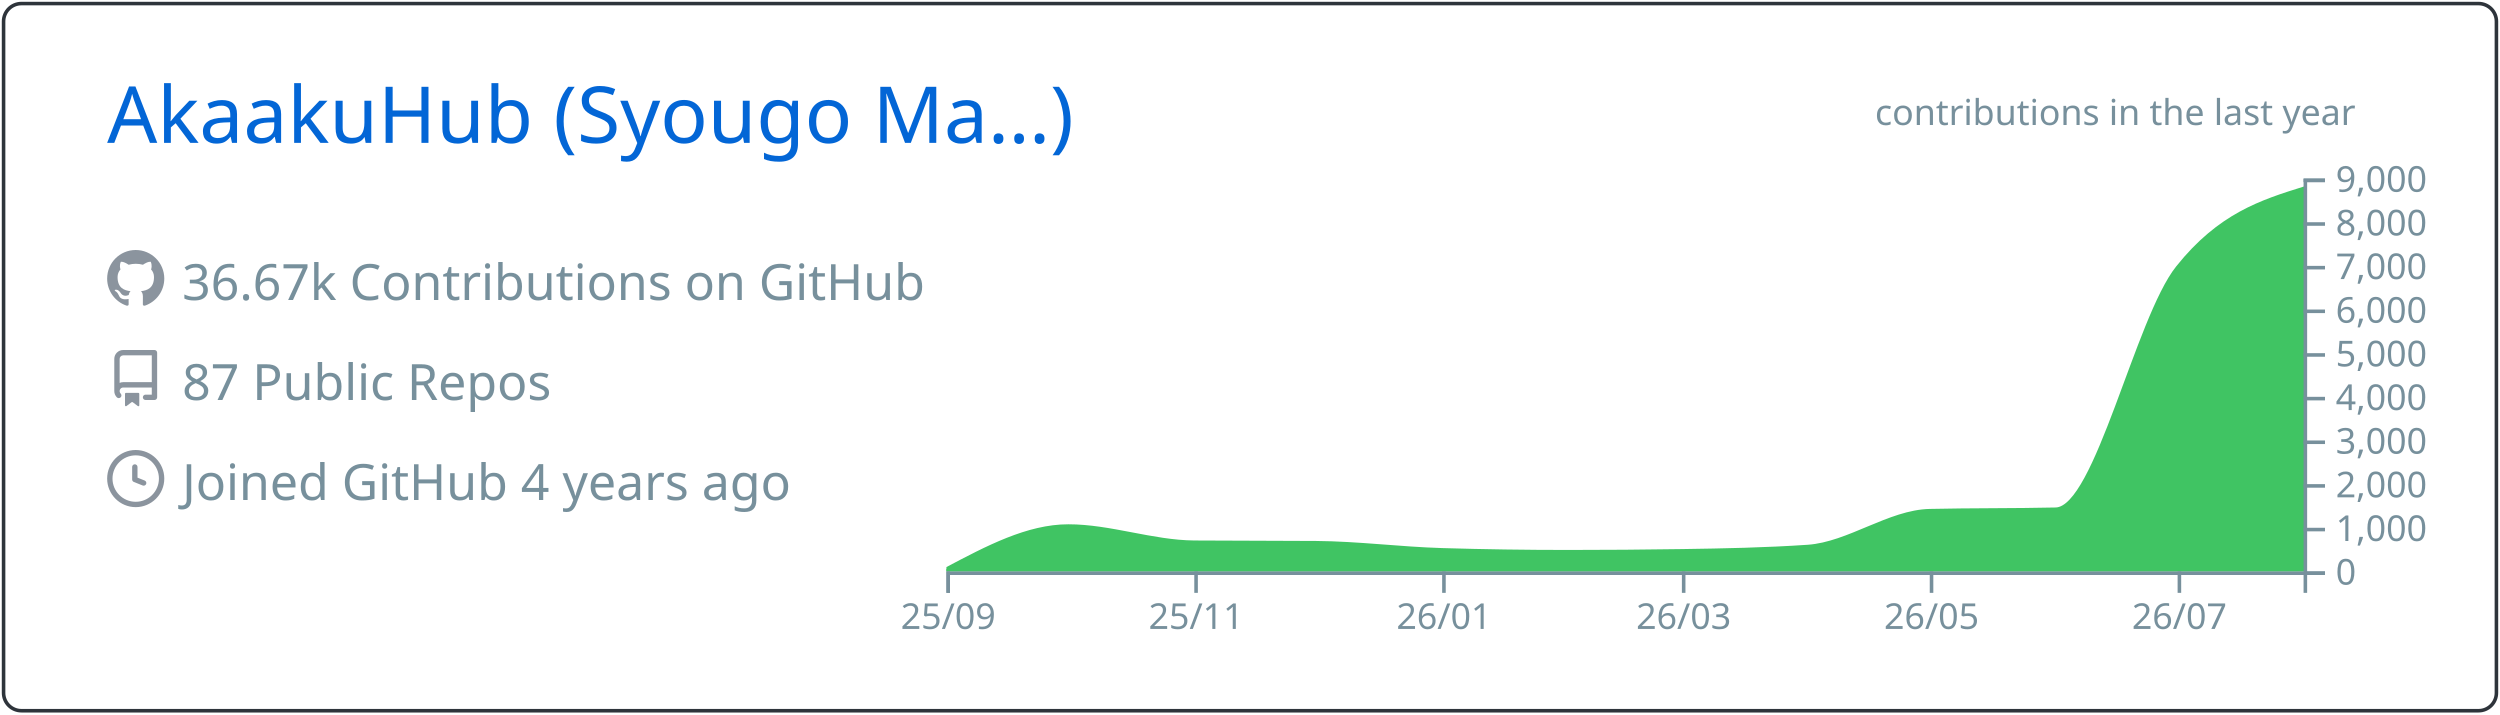
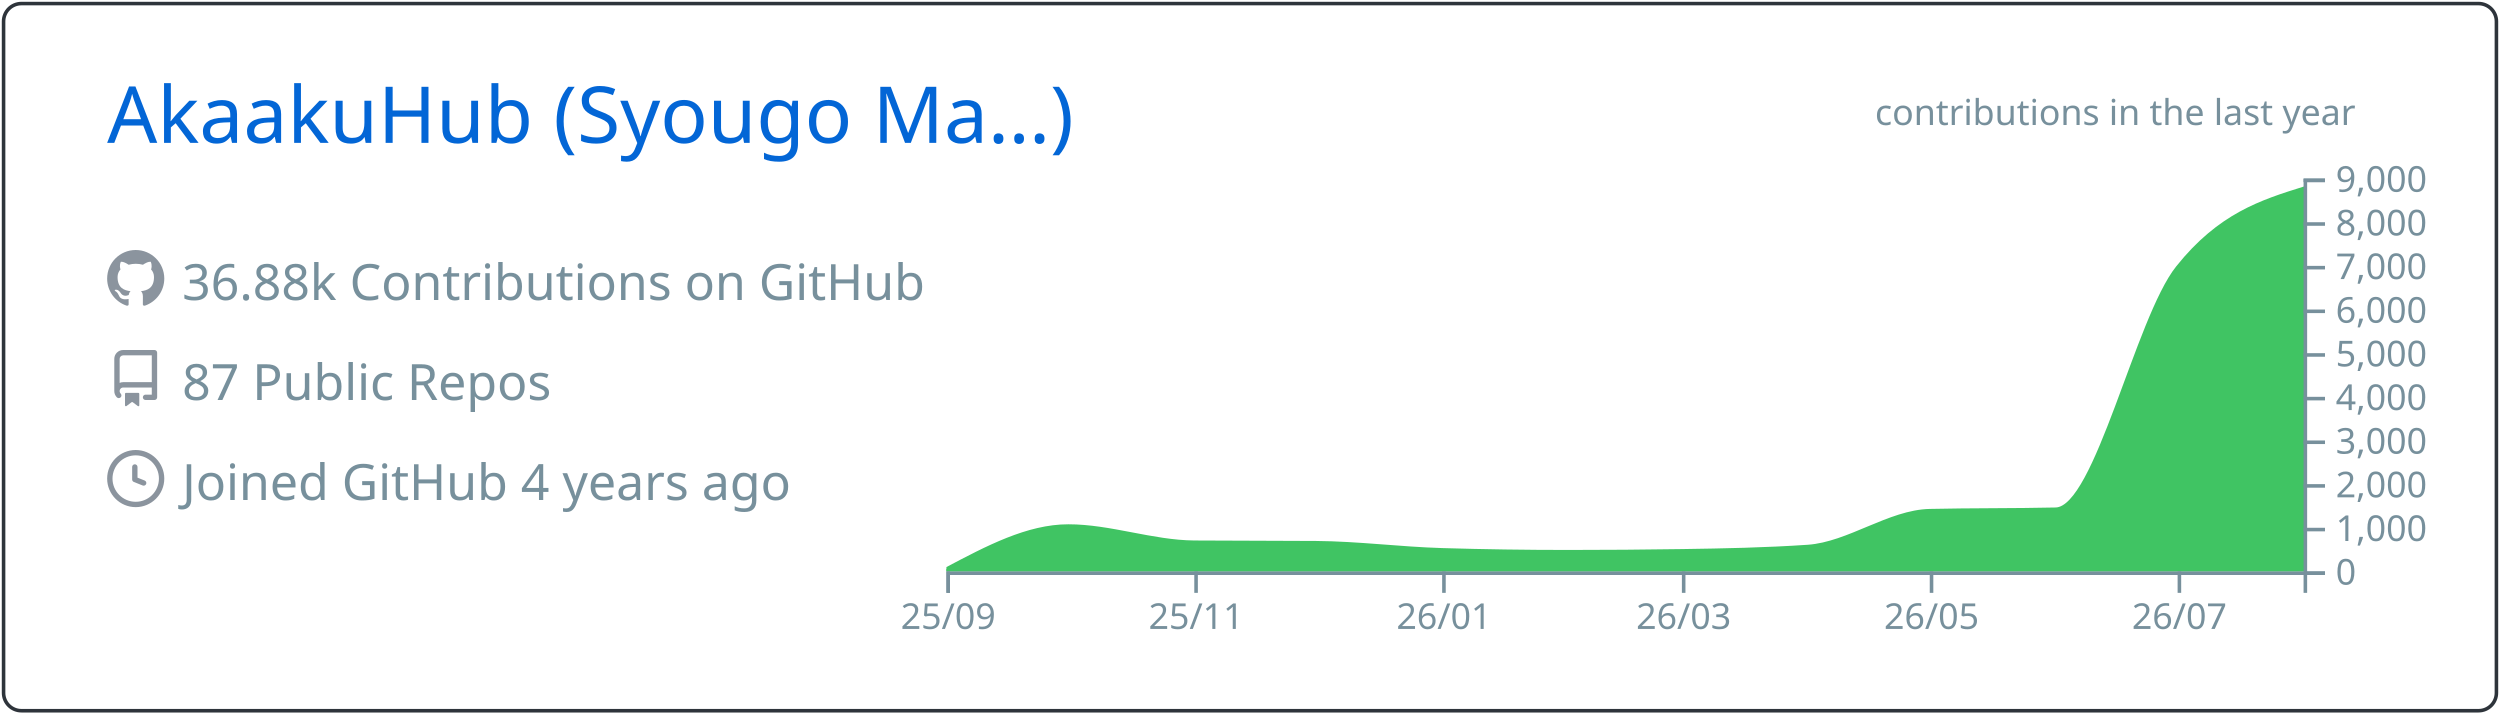
<svg xmlns="http://www.w3.org/2000/svg" width="700" height="200" viewBox="0 0 700 200">
  <style>* {
          font-family: 'Segoe UI', Ubuntu, "Helvetica Neue", Sans-Serif
        }</style>
  <g class="gpsc-root">
    <rect x="1" y="1" rx="5" ry="5" height="99%" width="99.714%" stroke="#2e343b" stroke-width="1" fill="#ffffff00" stroke-opacity="1" />
    <text x="30" y="40" class="gpsc-item" style="--gpsc-i: 0; font-size: 22px; fill: #0366d6;">AkaakuHub (Syougo Ma…)</text>
    <g transform="translate(0,40)">
      <g transform="translate(30,30)">
        <g class="gpsc-item" style="--gpsc-i: 0;">
          <g transform="translate(0,0)" width="14" height="14" fill="#8b949e">
            <path fill-rule="evenodd" d="M8 0C3.58 0 0 3.58 0 8c0 3.54 2.29 6.53 5.47 7.59.4.07.55-.17.55-.38 0-.19-.01-.82-.01-1.49-2.01.37-2.53-.49-2.69-.94-.09-.23-.48-.94-.82-1.13-.28-.15-.68-.52-.01-.53.63-.01 1.08.58 1.23.82.72 1.21 1.87.87 2.33.66.07-.52.28-.87.51-1.07-1.78-.2-3.64-.89-3.64-3.95 0-.87.31-1.59.82-2.15-.08-.2-.36-1.02.08-2.12 0 0 .67-.21 2.2.82.64-.18 1.32-.27 2-.27.68 0 1.36.09 2 .27 1.53-1.04 2.2-.82 2.2-.82.44 1.1.16 1.92.08 2.12.51.56.82 1.27.82 2.15 0 3.07-1.87 3.75-3.65 3.95.29.25.54.73.54 1.48 0 1.07-.01 1.93-.01 2.2 0 .21.15.46.55.38A8.013 8.013 0 0016 8c0-4.42-3.58-8-8-8z" />
          </g>
        </g>
        <g class="gpsc-item" style="--gpsc-i: 1;">
          <g transform="translate(0,28)" width="14" height="14" fill="#8b949e">
            <path fill-rule="evenodd" d="M2 2.5A2.5 2.5 0 014.5 0h8.75a.75.75 0 01.75.75v12.5a.75.75 0 01-.75.75h-2.5a.75.75 0 110-1.5h1.75v-2h-8a1 1 0 00-.714 1.7.75.75 0 01-1.072 1.05A2.495 2.495 0 012 11.5v-9zm10.5-1V9h-8c-.356 0-.694.074-1 .208V2.5a1 1 0 011-1h8zM5 12.25v3.25a.25.25 0 00.4.2l1.45-1.087a.25.25 0 01.3 0L8.6 15.7a.25.25 0 00.4-.2v-3.25a.25.25 0 00-.25-.25h-3.5a.25.25 0 00-.25.25z" />
          </g>
        </g>
        <g class="gpsc-item" style="--gpsc-i: 2;">
          <g transform="translate(0,56)" width="14" height="14" fill="#8b949e">
            <path fill-rule="evenodd" d="M1.5 8a6.5 6.5 0 1113 0 6.5 6.5 0 01-13 0zM8 0a8 8 0 100 16A8 8 0 008 0zm.5 4.75a.75.75 0 00-1.5 0v3.5a.75.75 0 00.471.696l2.5 1a.75.75 0 00.557-1.392L8.5 7.742V4.75z" />
          </g>
        </g>
-         <text x="21" y="14" class="gpsc-item" style="--gpsc-i: 0; fill: #77909c; font-size: 14px;">36.67k Contributions on GitHub</text>
+         <text x="21" y="14" class="gpsc-item" style="--gpsc-i: 0; fill: #77909c; font-size: 14px;">36.88k Contributions on GitHub</text>
        <text x="21" y="42" class="gpsc-item" style="--gpsc-i: 1; fill: #77909c; font-size: 14px;">87 Public Repos</text>
        <text x="21" y="70" class="gpsc-item" style="--gpsc-i: 2; fill: #77909c; font-size: 14px;">Joined GitHub 4 years ago</text>
      </g>
      <g color="#40c463" transform="translate(295,10)">
        <clipPath id="gpsc-reveal-clip">
          <rect class="gpsc-reveal" x="-30" y="0" width="410" height="110" style="--gpsc-w: 410px; --gpsc-i: 3;" />
        </clipPath>
        <g clip-path="url(#gpsc-reveal-clip)" class="gpsc-chart" style="--gpsc-i: 3;">
          <path transform="translate(-30,0)" stroke="#40c463" fill="#40c463" opacity="1" d="M0,109.34C11.377,103.321,22.754,97.301,34.132,97.301C45.888,97.301,57.645,101.743,69.401,101.836C80.778,101.925,92.156,101.88,103.533,101.97C115.289,102.063,127.046,103.612,138.802,103.962C150.559,104.313,162.315,104.488,174.072,104.488C184.691,104.488,195.309,104.406,205.928,104.243C217.685,104.063,229.441,103.84,241.198,103.033C252.575,102.253,263.952,93.259,275.329,92.999C287.086,92.73,298.842,92.864,310.599,92.596C321.976,92.335,333.353,39.169,344.731,24.897C356.487,10.149,368.244,6.461,380,2.774L380,110C368.244,110,356.487,110,344.731,110C333.353,110,321.976,110,310.599,110C298.842,110,287.086,110,275.329,110C263.952,110,252.575,110,241.198,110C229.441,110,217.685,110,205.928,110C195.309,110,184.691,110,174.072,110C162.315,110,150.559,110,138.802,110C127.046,110,115.289,110,103.533,110C92.156,110,80.778,110,69.401,110C57.645,110,45.888,110,34.132,110C22.754,110,11.377,110,0,110Z" />
        </g>
        <g color="#77909c" transform="translate(-30,110)" fill="none" font-size="10" font-family="sans-serif" text-anchor="middle">
          <path class="domain" stroke="currentColor" d="M0.5,6V0.5H380.5V6" />
          <g class="tick" opacity="1" transform="translate(0.5,0)">
            <line stroke="currentColor" y2="6" />
            <text fill="currentColor" y="9" dy="0.71em">25/09</text>
          </g>
          <g class="tick" opacity="1" transform="translate(69.9012,0)">
            <line stroke="currentColor" y2="6" />
            <text fill="currentColor" y="9" dy="0.71em">25/11</text>
          </g>
          <g class="tick" opacity="1" transform="translate(139.3024,0)">
            <line stroke="currentColor" y2="6" />
            <text fill="currentColor" y="9" dy="0.71em">26/01</text>
          </g>
          <g class="tick" opacity="1" transform="translate(206.4281,0)">
            <line stroke="currentColor" y2="6" />
            <text fill="currentColor" y="9" dy="0.71em">26/03</text>
          </g>
          <g class="tick" opacity="1" transform="translate(275.8293,0)">
            <line stroke="currentColor" y2="6" />
            <text fill="currentColor" y="9" dy="0.71em">26/05</text>
          </g>
          <g class="tick" opacity="1" transform="translate(345.2305,0)">
            <line stroke="currentColor" y2="6" />
            <text fill="currentColor" y="9" dy="0.71em">26/07</text>
          </g>
        </g>
        <g color="#77909c" transform="translate(350,0)" fill="none" font-size="10" font-family="sans-serif" text-anchor="start">
          <path class="domain" stroke="currentColor" d="M6,110.5H0.5V0.5H6" />
          <g class="tick" opacity="1" transform="translate(0,110.5)">
            <line stroke="currentColor" x2="6" />
            <text fill="currentColor" x="9" dy="0.32em">0</text>
          </g>
          <g class="tick" opacity="1" transform="translate(0,98.27778)">
            <line stroke="currentColor" x2="6" />
            <text fill="currentColor" x="9" dy="0.32em">1,000</text>
          </g>
          <g class="tick" opacity="1" transform="translate(0,86.05556)">
            <line stroke="currentColor" x2="6" />
            <text fill="currentColor" x="9" dy="0.32em">2,000</text>
          </g>
          <g class="tick" opacity="1" transform="translate(0,73.83333)">
            <line stroke="currentColor" x2="6" />
            <text fill="currentColor" x="9" dy="0.32em">3,000</text>
          </g>
          <g class="tick" opacity="1" transform="translate(0,61.61111)">
            <line stroke="currentColor" x2="6" />
            <text fill="currentColor" x="9" dy="0.32em">4,000</text>
          </g>
          <g class="tick" opacity="1" transform="translate(0,49.38889)">
            <line stroke="currentColor" x2="6" />
            <text fill="currentColor" x="9" dy="0.32em">5,000</text>
          </g>
          <g class="tick" opacity="1" transform="translate(0,37.16667)">
            <line stroke="currentColor" x2="6" />
            <text fill="currentColor" x="9" dy="0.32em">6,000</text>
          </g>
          <g class="tick" opacity="1" transform="translate(0,24.94444)">
            <line stroke="currentColor" x2="6" />
            <text fill="currentColor" x="9" dy="0.32em">7,000</text>
          </g>
          <g class="tick" opacity="1" transform="translate(0,12.72222)">
            <line stroke="currentColor" x2="6" />
            <text fill="currentColor" x="9" dy="0.32em">8,000</text>
          </g>
          <g class="tick" opacity="1" transform="translate(0,0.5)">
            <line stroke="currentColor" x2="6" />
            <text fill="currentColor" x="9" dy="0.32em">9,000</text>
          </g>
        </g>
        <g>
          <text y="-15" x="230" style="fill: #77909c; font-size: 10px;">contributions in the last year</text>
        </g>
      </g>
    </g>
  </g>
</svg>
